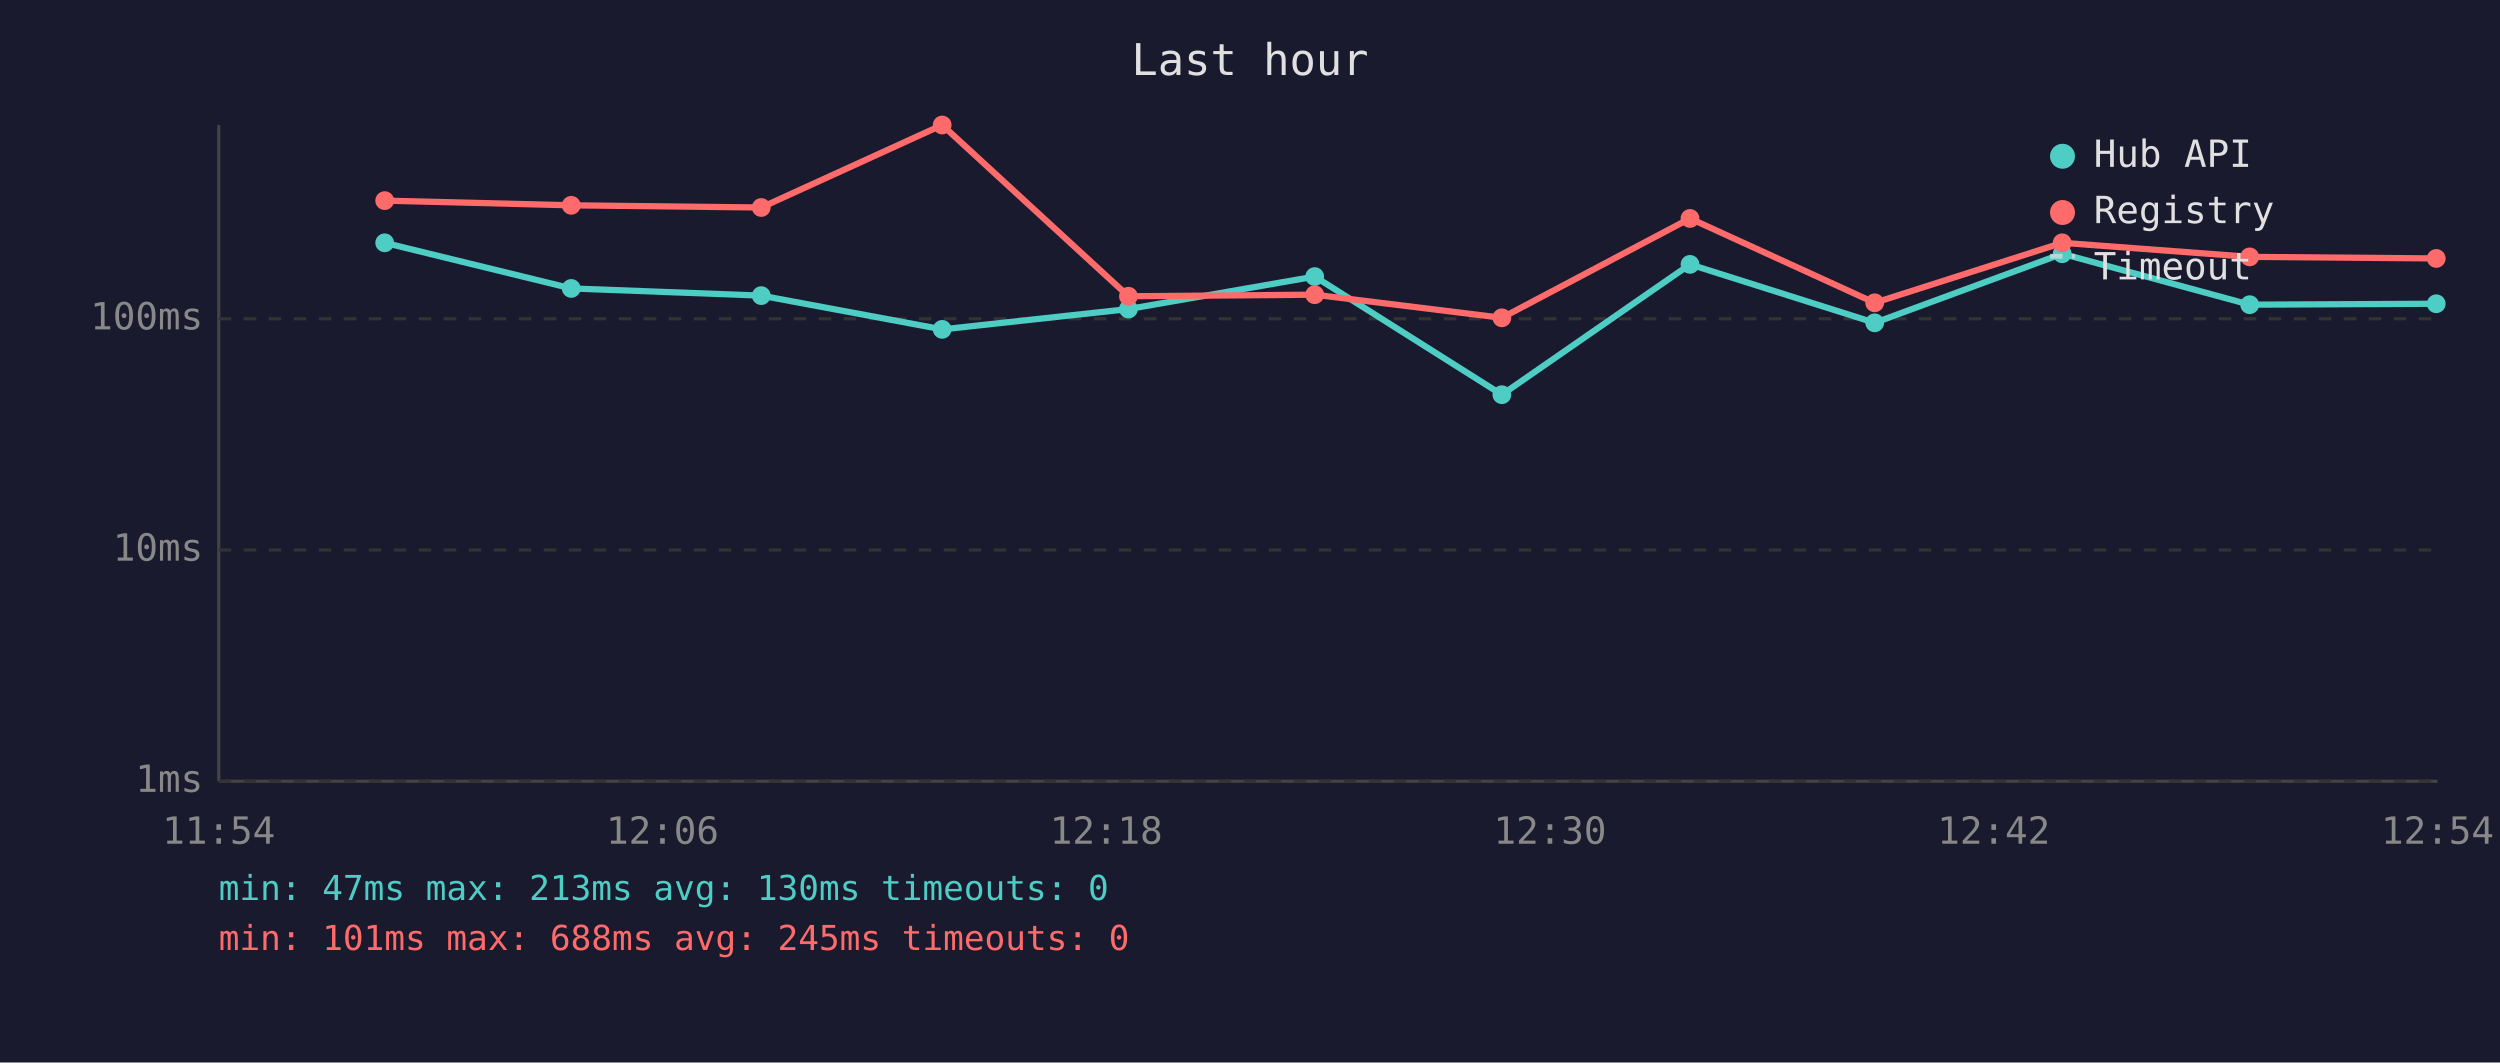
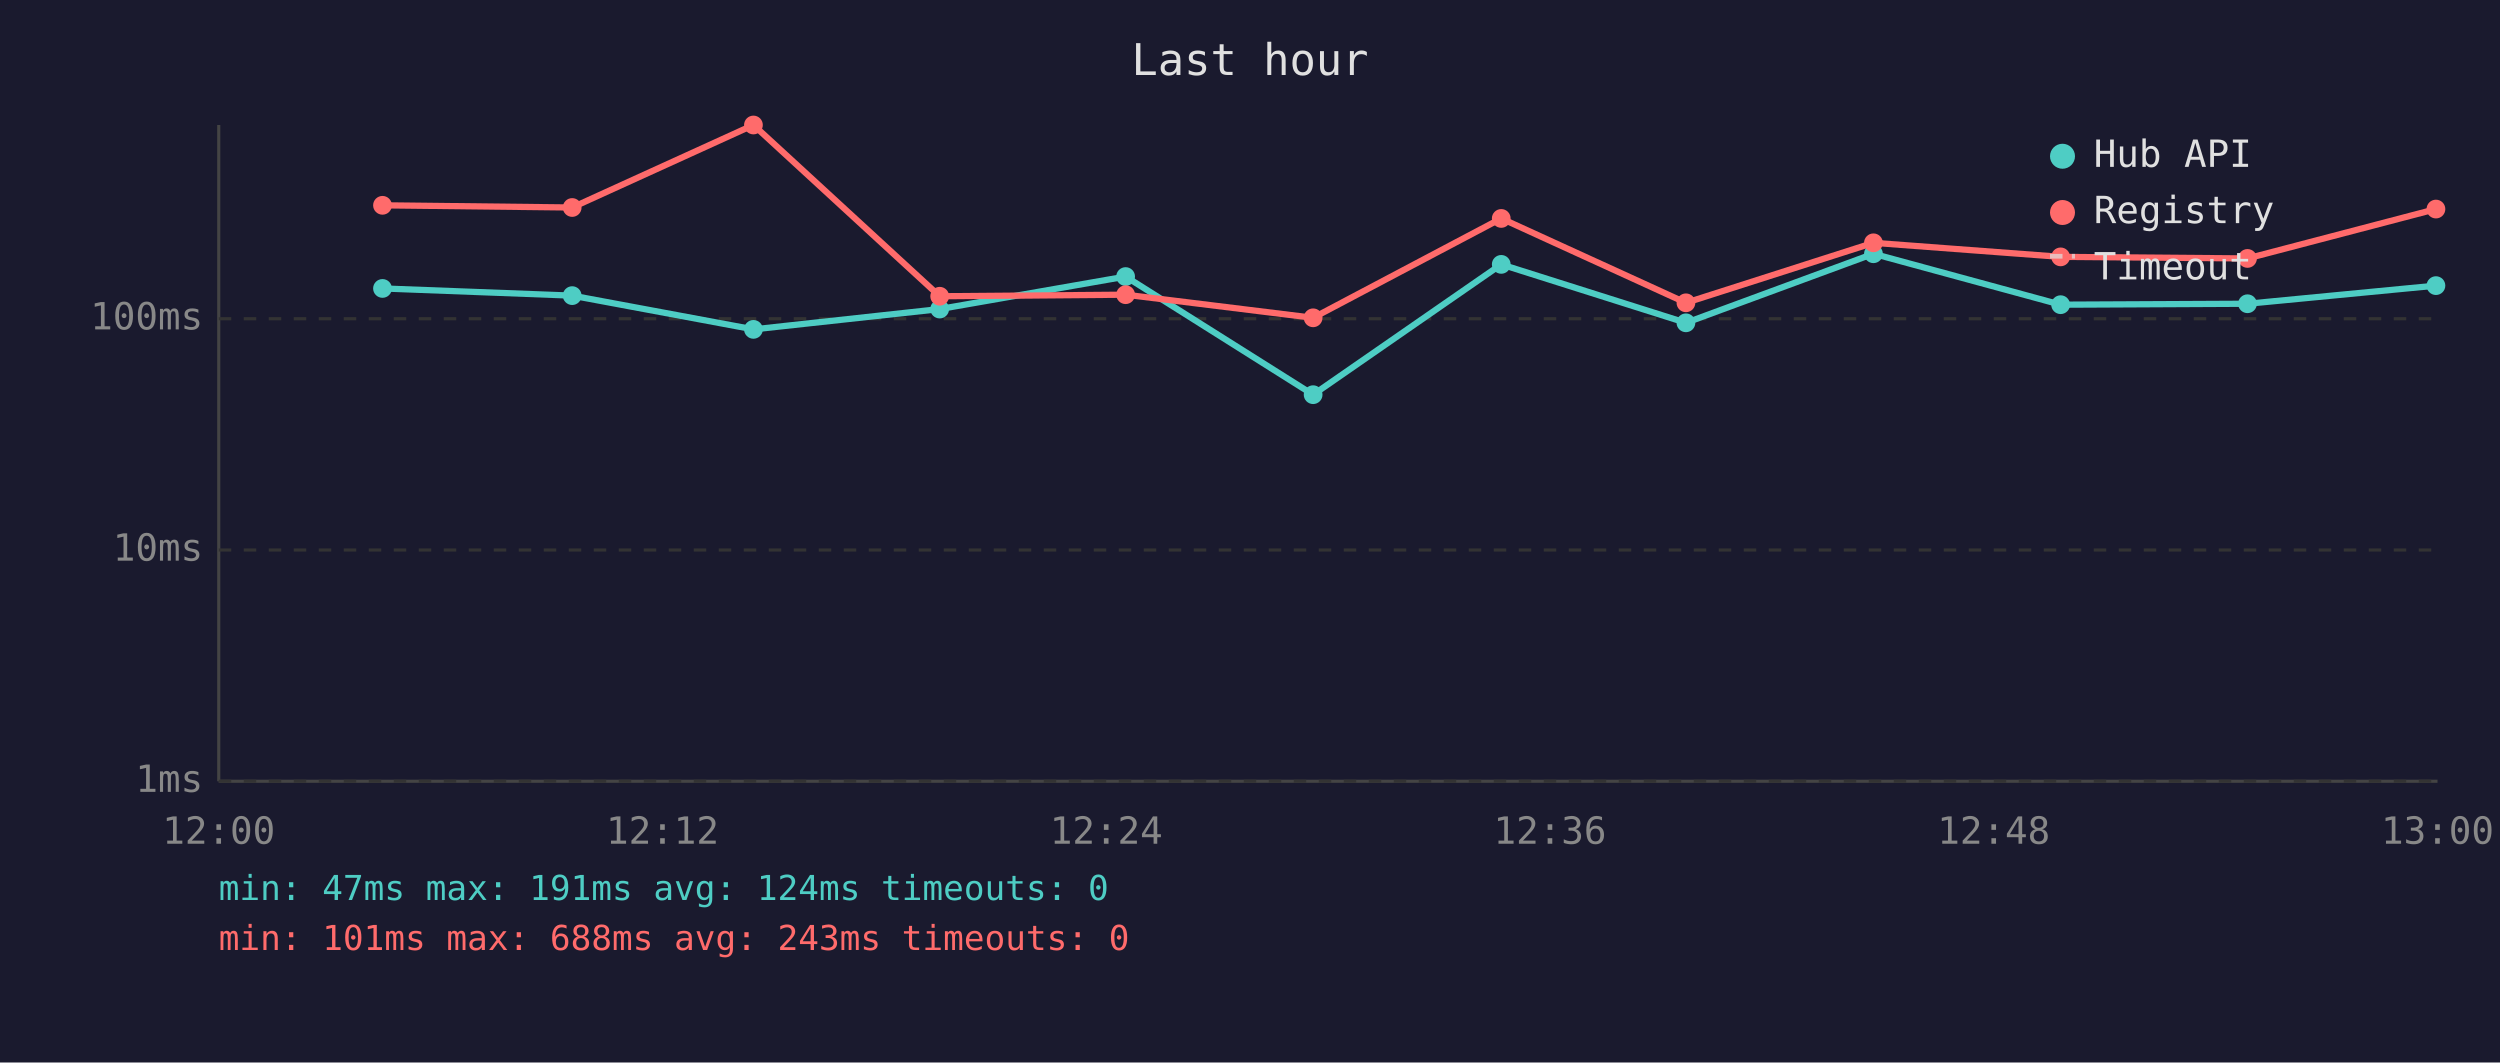
<svg xmlns="http://www.w3.org/2000/svg" viewBox="0 0 800 340" font-family="monospace" font-size="12">
  <rect width="800" height="340" fill="#1a1a2e" />
  <text x="400" y="24" fill="#e0e0e0" font-size="14" text-anchor="middle">Last hour</text>
  <line x1="70" y1="40" x2="70" y2="250" stroke="#444" stroke-width="1" />
  <line x1="70" y1="250" x2="780" y2="250" stroke="#444" stroke-width="1" />
  <line x1="70" y1="250" x2="780" y2="250" stroke="#333" stroke-width="1" stroke-dasharray="4" />
  <text x="65" y="250" fill="#888" text-anchor="end" dominant-baseline="middle">1ms</text>
  <line x1="70" y1="176" x2="780" y2="176" stroke="#333" stroke-width="1" stroke-dasharray="4" />
  <text x="65" y="176" fill="#888" text-anchor="end" dominant-baseline="middle">10ms</text>
  <line x1="70" y1="102" x2="780" y2="102" stroke="#333" stroke-width="1" stroke-dasharray="4" />
  <text x="65" y="102" fill="#888" text-anchor="end" dominant-baseline="middle">100ms</text>
-   <text x="70" y="270" fill="#888" text-anchor="middle">11:54</text>
-   <text x="212" y="270" fill="#888" text-anchor="middle">12:06</text>
-   <text x="354" y="270" fill="#888" text-anchor="middle">12:18</text>
-   <text x="496" y="270" fill="#888" text-anchor="middle">12:30</text>
-   <text x="638" y="270" fill="#888" text-anchor="middle">12:42</text>
-   <text x="780" y="270" fill="#888" text-anchor="middle">12:54</text>
-   <polyline points="123.1,77.7 182.8,92.3 243.6,94.6 301.5,105.4 361.1,98.9 420.7,88.5 480.6,126.3 540.8,84.6 599.9,103.3 659.9,81.2 719.9,97.5 779.6,97.2" fill="none" stroke="#4ecdc4" stroke-width="2" opacity="1" />
-   <circle cx="123.1" cy="77.7" r="3" fill="#4ecdc4" />
-   <circle cx="182.8" cy="92.3" r="3" fill="#4ecdc4" />
-   <circle cx="243.6" cy="94.6" r="3" fill="#4ecdc4" />
-   <circle cx="301.5" cy="105.4" r="3" fill="#4ecdc4" />
-   <circle cx="361.1" cy="98.9" r="3" fill="#4ecdc4" />
-   <circle cx="420.7" cy="88.5" r="3" fill="#4ecdc4" />
-   <circle cx="480.6" cy="126.3" r="3" fill="#4ecdc4" />
-   <circle cx="540.8" cy="84.6" r="3" fill="#4ecdc4" />
-   <circle cx="599.9" cy="103.3" r="3" fill="#4ecdc4" />
-   <circle cx="659.9" cy="81.2" r="3" fill="#4ecdc4" />
-   <circle cx="719.9" cy="97.5" r="3" fill="#4ecdc4" />
-   <circle cx="779.6" cy="97.2" r="3" fill="#4ecdc4" />
-   <polyline points="123.1,64.2 182.8,65.7 243.6,66.4 301.5,40.0 361.1,94.8 420.7,94.3 480.6,101.7 540.8,69.9 599.9,96.9 659.9,77.7 719.9,82.2 779.6,82.7" fill="none" stroke="#ff6b6b" stroke-width="2" opacity="1" />
-   <circle cx="123.1" cy="64.2" r="3" fill="#ff6b6b" />
-   <circle cx="182.8" cy="65.7" r="3" fill="#ff6b6b" />
-   <circle cx="243.6" cy="66.4" r="3" fill="#ff6b6b" />
-   <circle cx="301.5" cy="40.0" r="3" fill="#ff6b6b" />
-   <circle cx="361.1" cy="94.8" r="3" fill="#ff6b6b" />
-   <circle cx="420.7" cy="94.3" r="3" fill="#ff6b6b" />
-   <circle cx="480.6" cy="101.7" r="3" fill="#ff6b6b" />
-   <circle cx="540.8" cy="69.9" r="3" fill="#ff6b6b" />
-   <circle cx="599.9" cy="96.9" r="3" fill="#ff6b6b" />
-   <circle cx="659.9" cy="77.7" r="3" fill="#ff6b6b" />
-   <circle cx="719.9" cy="82.2" r="3" fill="#ff6b6b" />
-   <circle cx="779.6" cy="82.7" r="3" fill="#ff6b6b" />
+   <text x="70" y="270" fill="#888" text-anchor="middle">12:00</text>
+   <text x="212" y="270" fill="#888" text-anchor="middle">12:12</text>
+   <text x="354" y="270" fill="#888" text-anchor="middle">12:24</text>
+   <text x="496" y="270" fill="#888" text-anchor="middle">12:36</text>
+   <text x="638" y="270" fill="#888" text-anchor="middle">12:48</text>
+   <text x="780" y="270" fill="#888" text-anchor="middle">13:00</text>
+   <polyline points="122.4,92.3 183.1,94.6 241.1,105.4 300.7,98.9 360.2,88.5 420.2,126.3 480.4,84.6 539.5,103.3 599.5,81.2 659.4,97.5 719.2,97.2 779.5,91.4" fill="none" stroke="#4ecdc4" stroke-width="2" opacity="1" />
+   <circle cx="122.4" cy="92.3" r="3" fill="#4ecdc4" />
+   <circle cx="183.1" cy="94.6" r="3" fill="#4ecdc4" />
+   <circle cx="241.1" cy="105.4" r="3" fill="#4ecdc4" />
+   <circle cx="300.7" cy="98.9" r="3" fill="#4ecdc4" />
+   <circle cx="360.2" cy="88.5" r="3" fill="#4ecdc4" />
+   <circle cx="420.2" cy="126.3" r="3" fill="#4ecdc4" />
+   <circle cx="480.4" cy="84.6" r="3" fill="#4ecdc4" />
+   <circle cx="539.5" cy="103.3" r="3" fill="#4ecdc4" />
+   <circle cx="599.5" cy="81.2" r="3" fill="#4ecdc4" />
+   <circle cx="659.4" cy="97.5" r="3" fill="#4ecdc4" />
+   <circle cx="719.2" cy="97.2" r="3" fill="#4ecdc4" />
+   <circle cx="779.5" cy="91.4" r="3" fill="#4ecdc4" />
+   <polyline points="122.4,65.7 183.1,66.4 241.1,40.0 300.7,94.8 360.2,94.3 420.2,101.7 480.4,69.9 539.5,96.9 599.5,77.7 659.4,82.2 719.2,82.7 779.5,66.9" fill="none" stroke="#ff6b6b" stroke-width="2" opacity="1" />
+   <circle cx="122.4" cy="65.7" r="3" fill="#ff6b6b" />
+   <circle cx="183.1" cy="66.4" r="3" fill="#ff6b6b" />
+   <circle cx="241.1" cy="40.0" r="3" fill="#ff6b6b" />
+   <circle cx="300.7" cy="94.8" r="3" fill="#ff6b6b" />
+   <circle cx="360.2" cy="94.3" r="3" fill="#ff6b6b" />
+   <circle cx="420.2" cy="101.7" r="3" fill="#ff6b6b" />
+   <circle cx="480.4" cy="69.9" r="3" fill="#ff6b6b" />
+   <circle cx="539.5" cy="96.9" r="3" fill="#ff6b6b" />
+   <circle cx="599.5" cy="77.7" r="3" fill="#ff6b6b" />
+   <circle cx="659.4" cy="82.2" r="3" fill="#ff6b6b" />
+   <circle cx="719.2" cy="82.7" r="3" fill="#ff6b6b" />
+   <circle cx="779.5" cy="66.9" r="3" fill="#ff6b6b" />
  <circle cx="660" cy="50" r="4" fill="#4ecdc4" />
  <text x="670" y="50" fill="#e0e0e0" dominant-baseline="middle">Hub API</text>
  <circle cx="660" cy="68" r="4" fill="#ff6b6b" />
  <text x="670" y="68" fill="#e0e0e0" dominant-baseline="middle">Registry</text>
  <line x1="656" y1="82" x2="664" y2="82" stroke="#e0e0e0" stroke-width="1.5" stroke-dasharray="4,3" opacity="0.7" />
  <text x="670" y="86" fill="#e0e0e0" dominant-baseline="middle">Timeout</text>
-   <text x="70" y="288" fill="#4ecdc4" font-size="11">min: 47ms  max: 213ms  avg: 130ms  timeouts: 0</text>
-   <text x="70" y="304" fill="#ff6b6b" font-size="11">min: 101ms  max: 688ms  avg: 245ms  timeouts: 0</text>
+   <text x="70" y="288" fill="#4ecdc4" font-size="11">min: 47ms  max: 191ms  avg: 124ms  timeouts: 0</text>
+   <text x="70" y="304" fill="#ff6b6b" font-size="11">min: 101ms  max: 688ms  avg: 243ms  timeouts: 0</text>
</svg>
